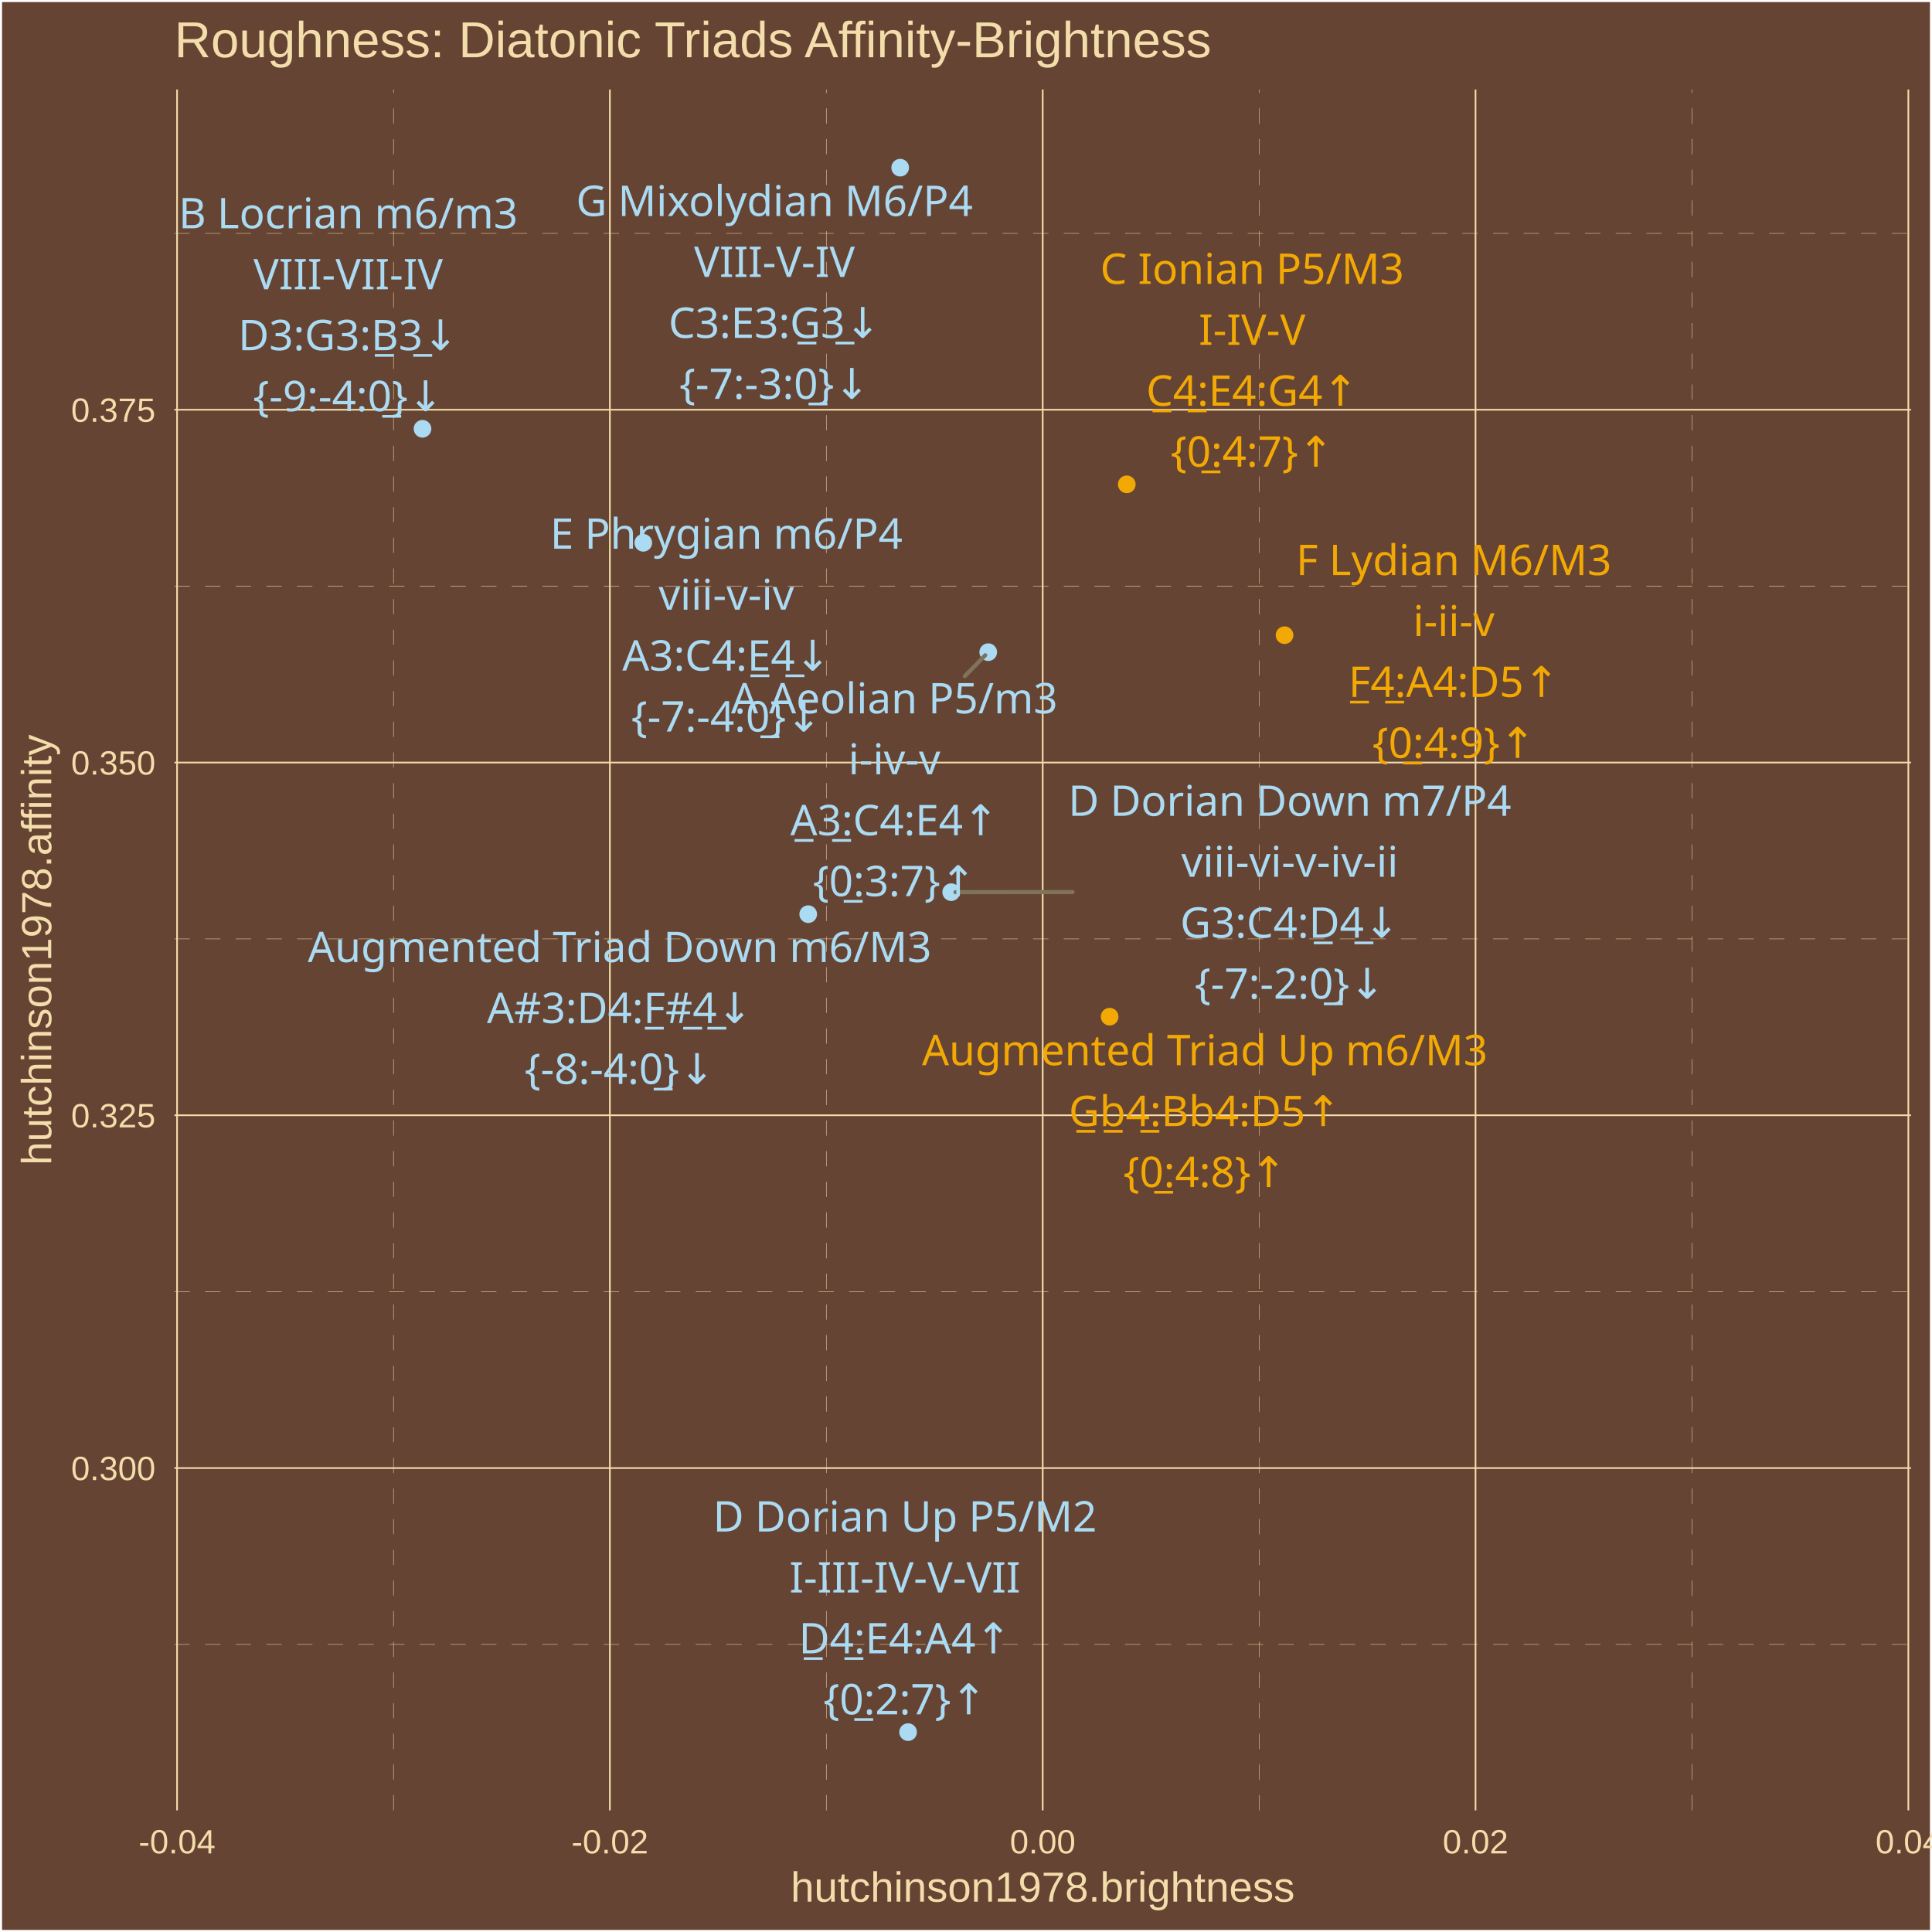
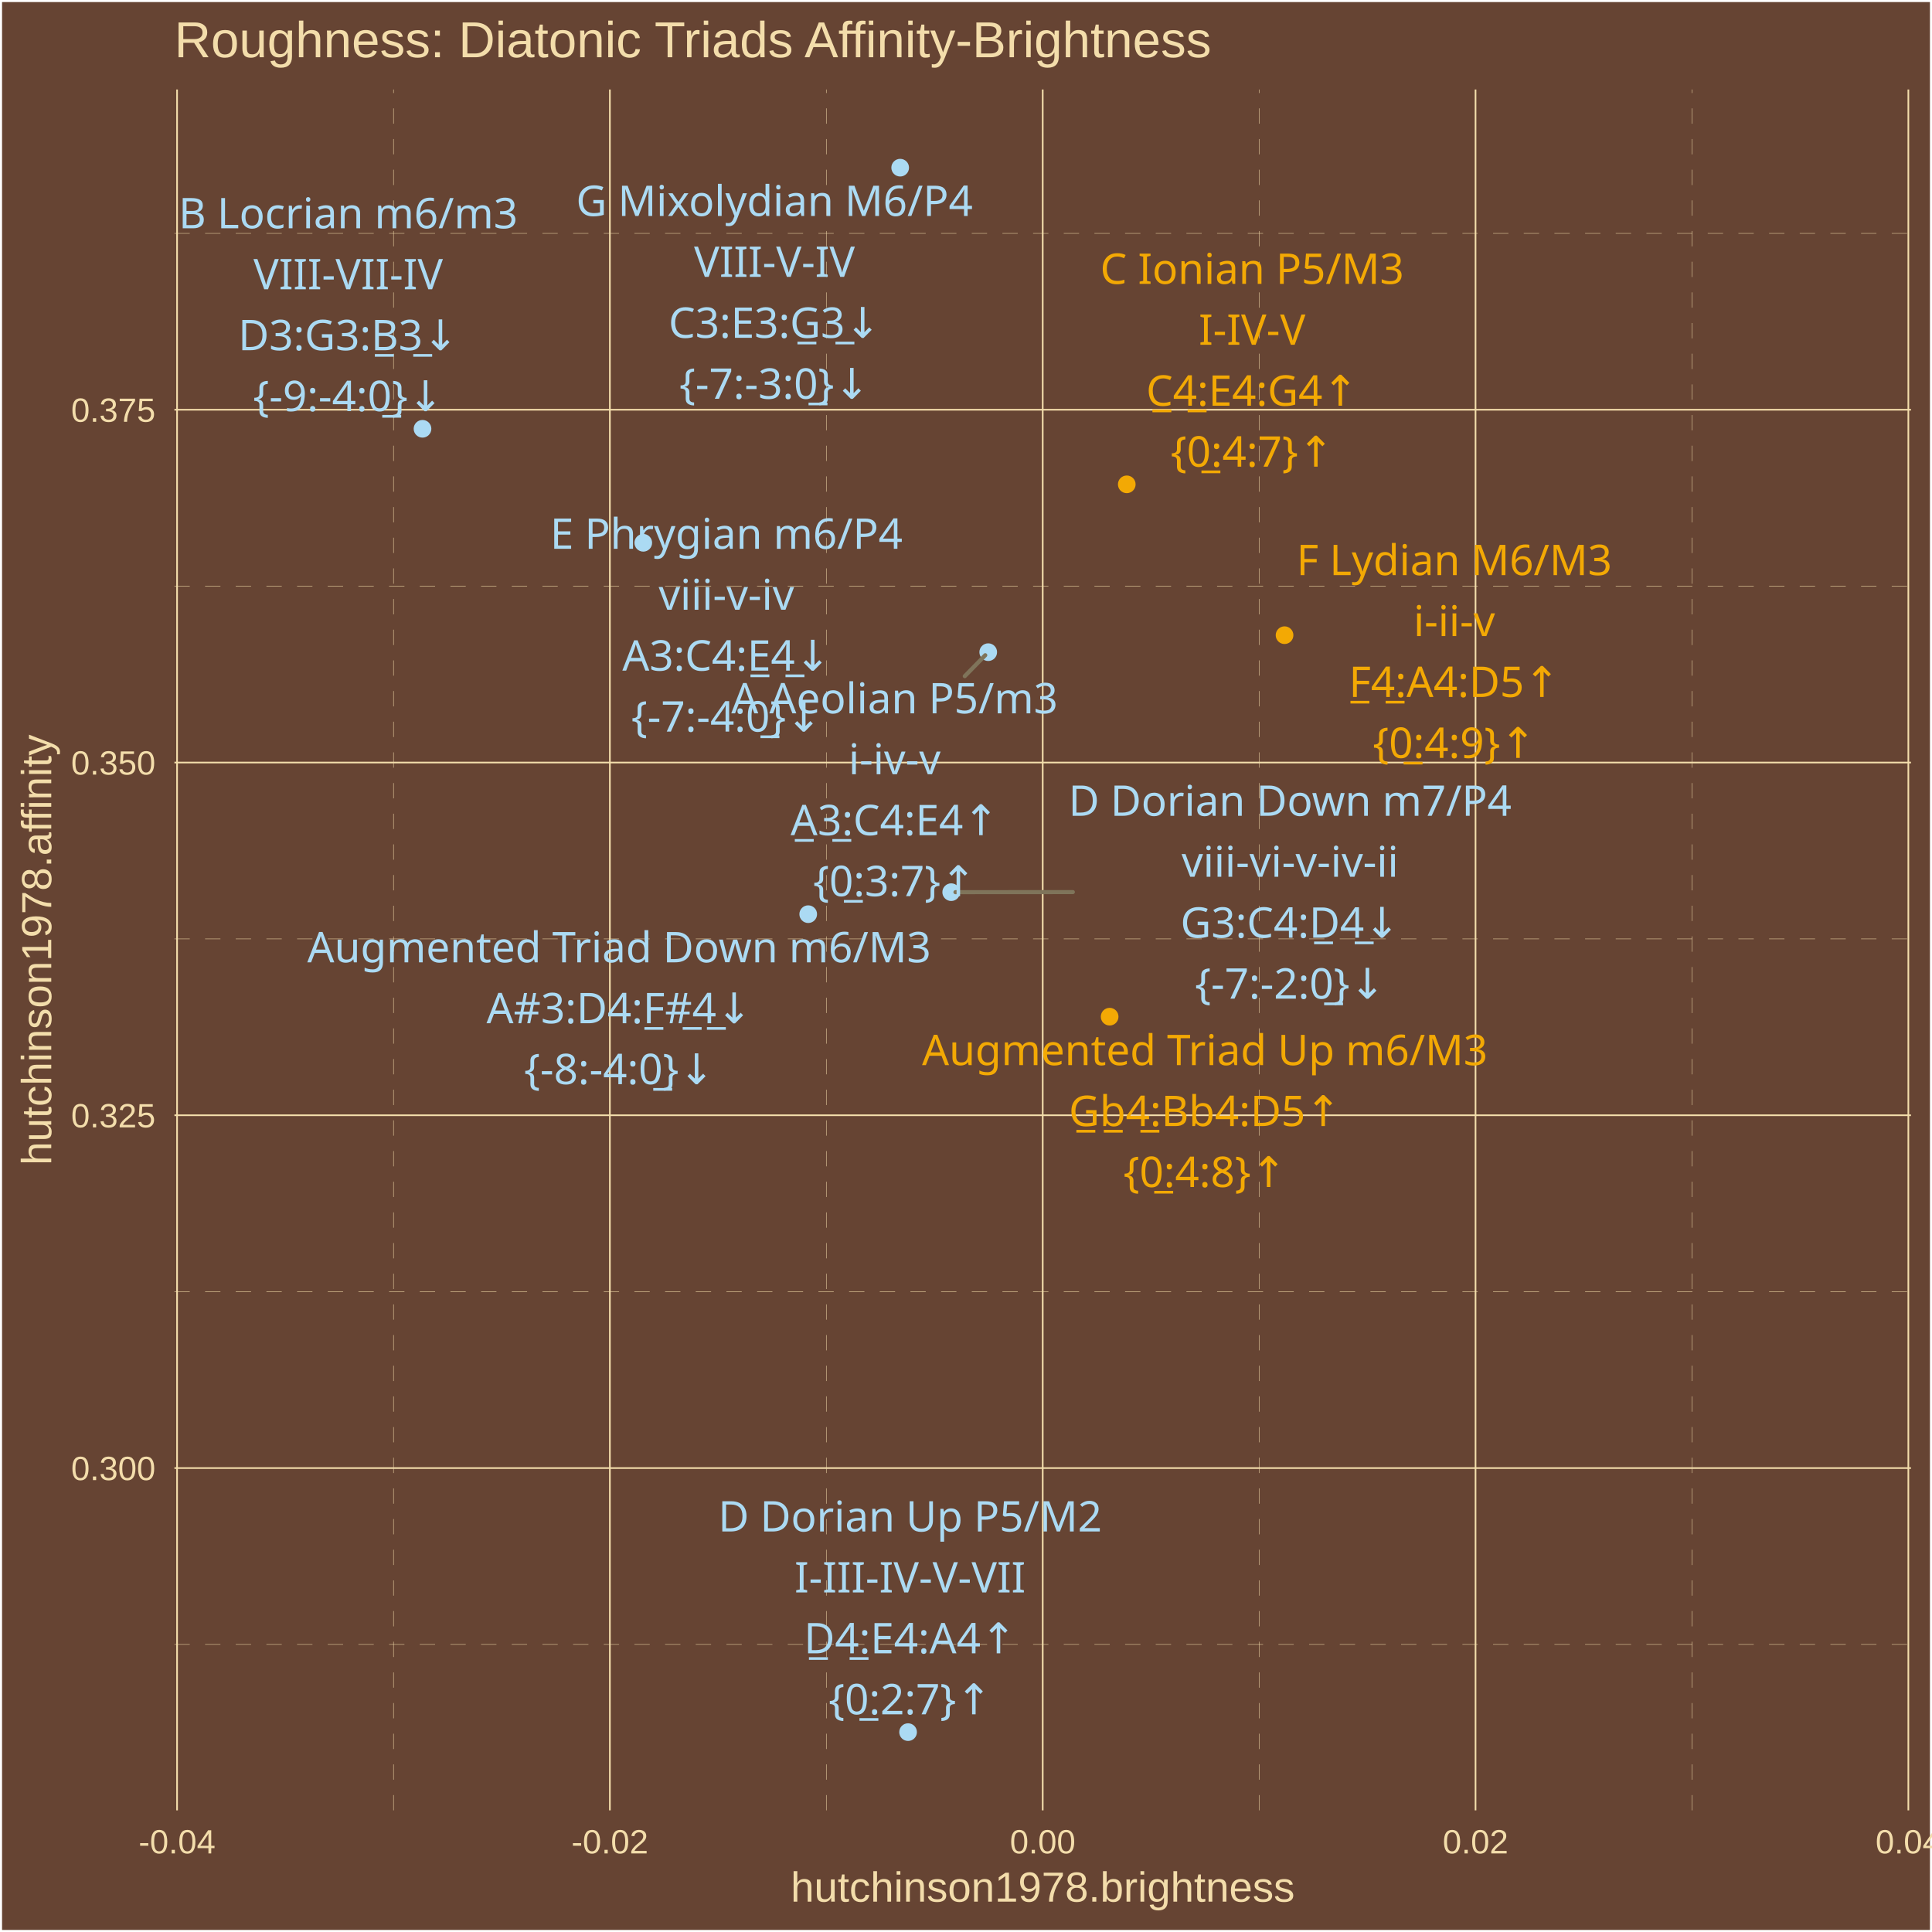
<svg xmlns="http://www.w3.org/2000/svg" class="svglite" width="504.00pt" height="504.00pt" viewBox="0 0 504.00 504.00">
  <defs>
    <style type="text/css">
    .svglite line, .svglite polyline, .svglite polygon, .svglite path, .svglite rect, .svglite circle {
      fill: none;
      stroke: #000000;
      stroke-linecap: round;
      stroke-linejoin: round;
      stroke-miterlimit: 10.00;
    }
    .svglite text {
      white-space: pre;
    }
  </style>
  </defs>
  <rect width="100%" height="100%" style="stroke: none; fill: #664433;" />
  <defs>
    <clipPath id="cpMC4wMHw1MDQuMDB8MC4wMHw1MDQuMDA=">
      <rect x="0.00" y="0.00" width="504.00" height="504.00" />
    </clipPath>
  </defs>
  <g clip-path="url(#cpMC4wMHw1MDQuMDB8MC4wMHw1MDQuMDA=)">
    <rect x="0.00" y="-0" width="504.00" height="504.00" style="stroke-width: 1.07; stroke: #FFFFFF; fill: #664433;" />
  </g>
  <defs>
    <clipPath id="cpNDUuNTB8NDk4LjUyfDIzLjM0fDQ3Mi4yNw==">
      <rect x="45.50" y="23.34" width="453.02" height="448.93" />
    </clipPath>
  </defs>
  <g clip-path="url(#cpNDUuNTB8NDk4LjUyfDIzLjM0fDQ3Mi4yNw==)">
    <rect x="45.50" y="23.34" width="453.02" height="448.93" style="stroke-width: 1.07; stroke: none; fill: #664433;" />
    <polyline points="45.50,428.98 498.52,428.98 " style="stroke-width: 0.11; stroke: #F3DDAB; stroke-dasharray: 4.00,4.00; stroke-linecap: butt;" />
    <polyline points="45.50,336.96 498.52,336.96 " style="stroke-width: 0.11; stroke: #F3DDAB; stroke-dasharray: 4.00,4.00; stroke-linecap: butt;" />
    <polyline points="45.50,244.93 498.52,244.93 " style="stroke-width: 0.11; stroke: #F3DDAB; stroke-dasharray: 4.00,4.00; stroke-linecap: butt;" />
    <polyline points="45.50,152.90 498.52,152.90 " style="stroke-width: 0.11; stroke: #F3DDAB; stroke-dasharray: 4.00,4.00; stroke-linecap: butt;" />
    <polyline points="45.50,60.88 498.52,60.88 " style="stroke-width: 0.11; stroke: #F3DDAB; stroke-dasharray: 4.00,4.00; stroke-linecap: butt;" />
    <polyline points="102.65,472.27 102.65,23.34 " style="stroke-width: 0.11; stroke: #F3DDAB; stroke-dasharray: 4.00,4.00; stroke-linecap: butt;" />
    <polyline points="215.56,472.27 215.56,23.34 " style="stroke-width: 0.11; stroke: #F3DDAB; stroke-dasharray: 4.00,4.00; stroke-linecap: butt;" />
    <polyline points="328.46,472.27 328.46,23.34 " style="stroke-width: 0.11; stroke: #F3DDAB; stroke-dasharray: 4.00,4.00; stroke-linecap: butt;" />
    <polyline points="441.37,472.27 441.37,23.34 " style="stroke-width: 0.11; stroke: #F3DDAB; stroke-dasharray: 4.00,4.00; stroke-linecap: butt;" />
    <polyline points="45.50,382.97 498.52,382.97 " style="stroke-width: 0.43; stroke: #F3DDAB; stroke-linecap: butt;" />
    <polyline points="45.50,290.94 498.52,290.94 " style="stroke-width: 0.43; stroke: #F3DDAB; stroke-linecap: butt;" />
    <polyline points="45.50,198.92 498.52,198.92 " style="stroke-width: 0.43; stroke: #F3DDAB; stroke-linecap: butt;" />
    <polyline points="45.50,106.89 498.52,106.89 " style="stroke-width: 0.43; stroke: #F3DDAB; stroke-linecap: butt;" />
    <polyline points="46.19,472.27 46.19,23.34 " style="stroke-width: 0.43; stroke: #F3DDAB; stroke-linecap: butt;" />
    <polyline points="159.10,472.27 159.10,23.34 " style="stroke-width: 0.43; stroke: #F3DDAB; stroke-linecap: butt;" />
    <polyline points="272.01,472.27 272.01,23.34 " style="stroke-width: 0.43; stroke: #F3DDAB; stroke-linecap: butt;" />
    <polyline points="384.92,472.27 384.92,23.34 " style="stroke-width: 0.43; stroke: #F3DDAB; stroke-linecap: butt;" />
    <polyline points="497.83,472.27 497.83,23.34 " style="stroke-width: 0.43; stroke: #F3DDAB; stroke-linecap: butt;" />
    <circle cx="293.94" cy="126.35" r="1.95" style="stroke-width: 0.71; stroke: #F3A904; fill: #F3A904;" />
    <circle cx="167.81" cy="141.60" r="1.95" style="stroke-width: 0.71; stroke: #ABDAF3; fill: #ABDAF3;" />
    <circle cx="234.83" cy="43.74" r="1.95" style="stroke-width: 0.71; stroke: #ABDAF3; fill: #ABDAF3;" />
    <circle cx="257.80" cy="170.13" r="1.95" style="stroke-width: 0.71; stroke: #ABDAF3; fill: #ABDAF3;" />
    <circle cx="110.22" cy="111.86" r="1.95" style="stroke-width: 0.71; stroke: #ABDAF3; fill: #ABDAF3;" />
    <circle cx="335.10" cy="165.70" r="1.95" style="stroke-width: 0.71; stroke: #F3A904; fill: #F3A904;" />
    <circle cx="236.89" cy="451.86" r="1.95" style="stroke-width: 0.71; stroke: #ABDAF3; fill: #ABDAF3;" />
    <circle cx="248.14" cy="232.74" r="1.95" style="stroke-width: 0.71; stroke: #ABDAF3; fill: #ABDAF3;" />
    <circle cx="289.47" cy="265.22" r="1.95" style="stroke-width: 0.71; stroke: #F3A904; fill: #F3A904;" />
    <circle cx="210.84" cy="238.48" r="1.95" style="stroke-width: 0.71; stroke: #ABDAF3; fill: #ABDAF3;" />
    <line x1="251.68" y1="176.39" x2="257.02" y2="170.93" style="stroke-width: 1.07; stroke: #7F745A;" />
-     <line x1="279.80" y1="232.72" x2="249.25" y2="232.74" style="stroke-width: 1.07; stroke: #7F745A;" />
-     <text x="326.64" y="74.05" text-anchor="middle" style="font-size: 11.04px;fill: #F3A904; font-family: &quot;Arial Unicode MS&quot;;" textLength="76.03px" lengthAdjust="spacingAndGlyphs">C Ionian P5/M3</text>
-     <text x="326.64" y="89.95" text-anchor="middle" style="font-size: 11.04px;fill: #F3A904; font-family: &quot;Arial Unicode MS&quot;;" textLength="28.20px" lengthAdjust="spacingAndGlyphs">I-IV-V</text>
-     <text x="326.64" y="105.84" text-anchor="middle" style="font-size: 11.04px;fill: #F3A904; font-family: &quot;Arial Unicode MS&quot;;" textLength="56.30px" lengthAdjust="spacingAndGlyphs">C̲4̲:E4:G4↑</text>
-     <text x="326.64" y="121.74" text-anchor="middle" style="font-size: 11.04px;fill: #F3A904; font-family: &quot;Arial Unicode MS&quot;;" textLength="39.77px" lengthAdjust="spacingAndGlyphs">{0̲:4:7}↑</text>
-     <text x="189.48" y="143.15" text-anchor="middle" style="font-size: 11.04px;fill: #ABDAF3; font-family: &quot;Arial Unicode MS&quot;;" textLength="88.91px" lengthAdjust="spacingAndGlyphs">E Phrygian m6/P4</text>
-     <text x="189.48" y="159.05" text-anchor="middle" style="font-size: 11.04px;fill: #ABDAF3; font-family: &quot;Arial Unicode MS&quot;;" textLength="33.68px" lengthAdjust="spacingAndGlyphs">viii-v-iv</text>
-     <text x="189.48" y="174.94" text-anchor="middle" style="font-size: 11.04px;fill: #ABDAF3; font-family: &quot;Arial Unicode MS&quot;;" textLength="55.08px" lengthAdjust="spacingAndGlyphs">A3:C4:E̲4̲↓</text>
-     <text x="189.48" y="190.84" text-anchor="middle" style="font-size: 11.04px;fill: #ABDAF3; font-family: &quot;Arial Unicode MS&quot;;" textLength="47.12px" lengthAdjust="spacingAndGlyphs">{-7:-4:0̲}↓</text>
-     <text x="202.03" y="56.35" text-anchor="middle" style="font-size: 11.04px;fill: #ABDAF3; font-family: &quot;Arial Unicode MS&quot;;" textLength="98.70px" lengthAdjust="spacingAndGlyphs">G Mixolydian M6/P4</text>
-     <text x="202.03" y="72.24" text-anchor="middle" style="font-size: 11.04px;fill: #ABDAF3; font-family: &quot;Arial Unicode MS&quot;;" textLength="41.69px" lengthAdjust="spacingAndGlyphs">VIII-V-IV</text>
-     <text x="202.03" y="88.14" text-anchor="middle" style="font-size: 11.04px;fill: #ABDAF3; font-family: &quot;Arial Unicode MS&quot;;" textLength="56.30px" lengthAdjust="spacingAndGlyphs">C3:E3:G̲3̲↓</text>
-     <text x="202.03" y="104.04" text-anchor="middle" style="font-size: 11.04px;fill: #ABDAF3; font-family: &quot;Arial Unicode MS&quot;;" textLength="47.12px" lengthAdjust="spacingAndGlyphs">{-7:-3:0̲}↓</text>
-     <text x="233.31" y="186.09" text-anchor="middle" style="font-size: 11.04px;fill: #ABDAF3; font-family: &quot;Arial Unicode MS&quot;;" textLength="82.17px" lengthAdjust="spacingAndGlyphs">A Aeolian P5/m3</text>
-     <text x="233.31" y="201.99" text-anchor="middle" style="font-size: 11.04px;fill: #ABDAF3; font-family: &quot;Arial Unicode MS&quot;;" textLength="23.27px" lengthAdjust="spacingAndGlyphs">i-iv-v</text>
-     <text x="233.31" y="217.89" text-anchor="middle" style="font-size: 11.04px;fill: #ABDAF3; font-family: &quot;Arial Unicode MS&quot;;" textLength="55.08px" lengthAdjust="spacingAndGlyphs">A̲3̲:C4:E4↑</text>
-     <text x="233.31" y="233.78" text-anchor="middle" style="font-size: 11.04px;fill: #ABDAF3; font-family: &quot;Arial Unicode MS&quot;;" textLength="39.77px" lengthAdjust="spacingAndGlyphs">{0̲:3:7}↑</text>
+     <line x1="279.87" y1="232.72" x2="249.25" y2="232.74" style="stroke-width: 1.07; stroke: #7F745A;" />
+     <text x="326.63" y="74.05" text-anchor="middle" style="font-size: 11.04px;fill: #F3A904; font-family: &quot;Arial Unicode MS&quot;;" textLength="76.03px" lengthAdjust="spacingAndGlyphs">C Ionian P5/M3</text>
+     <text x="326.63" y="89.94" text-anchor="middle" style="font-size: 11.04px;fill: #F3A904; font-family: &quot;Arial Unicode MS&quot;;" textLength="28.20px" lengthAdjust="spacingAndGlyphs">I-IV-V</text>
+     <text x="326.63" y="105.84" text-anchor="middle" style="font-size: 11.04px;fill: #F3A904; font-family: &quot;Arial Unicode MS&quot;;" textLength="56.30px" lengthAdjust="spacingAndGlyphs">C̲4̲:E4:G4↑</text>
+     <text x="326.63" y="121.74" text-anchor="middle" style="font-size: 11.04px;fill: #F3A904; font-family: &quot;Arial Unicode MS&quot;;" textLength="39.77px" lengthAdjust="spacingAndGlyphs">{0̲:4:7}↑</text>
+     <text x="189.49" y="143.16" text-anchor="middle" style="font-size: 11.04px;fill: #ABDAF3; font-family: &quot;Arial Unicode MS&quot;;" textLength="88.91px" lengthAdjust="spacingAndGlyphs">E Phrygian m6/P4</text>
+     <text x="189.49" y="159.06" text-anchor="middle" style="font-size: 11.04px;fill: #ABDAF3; font-family: &quot;Arial Unicode MS&quot;;" textLength="33.68px" lengthAdjust="spacingAndGlyphs">viii-v-iv</text>
+     <text x="189.49" y="174.95" text-anchor="middle" style="font-size: 11.04px;fill: #ABDAF3; font-family: &quot;Arial Unicode MS&quot;;" textLength="55.08px" lengthAdjust="spacingAndGlyphs">A3:C4:E̲4̲↓</text>
+     <text x="189.49" y="190.85" text-anchor="middle" style="font-size: 11.04px;fill: #ABDAF3; font-family: &quot;Arial Unicode MS&quot;;" textLength="47.12px" lengthAdjust="spacingAndGlyphs">{-7:-4:0̲}↓</text>
+     <text x="202.03" y="56.34" text-anchor="middle" style="font-size: 11.04px;fill: #ABDAF3; font-family: &quot;Arial Unicode MS&quot;;" textLength="98.70px" lengthAdjust="spacingAndGlyphs">G Mixolydian M6/P4</text>
+     <text x="202.03" y="72.23" text-anchor="middle" style="font-size: 11.04px;fill: #ABDAF3; font-family: &quot;Arial Unicode MS&quot;;" textLength="41.69px" lengthAdjust="spacingAndGlyphs">VIII-V-IV</text>
+     <text x="202.03" y="88.13" text-anchor="middle" style="font-size: 11.04px;fill: #ABDAF3; font-family: &quot;Arial Unicode MS&quot;;" textLength="56.30px" lengthAdjust="spacingAndGlyphs">C3:E3:G̲3̲↓</text>
+     <text x="202.03" y="104.03" text-anchor="middle" style="font-size: 11.04px;fill: #ABDAF3; font-family: &quot;Arial Unicode MS&quot;;" textLength="47.12px" lengthAdjust="spacingAndGlyphs">{-7:-3:0̲}↓</text>
+     <text x="233.37" y="186.09" text-anchor="middle" style="font-size: 11.04px;fill: #ABDAF3; font-family: &quot;Arial Unicode MS&quot;;" textLength="82.17px" lengthAdjust="spacingAndGlyphs">A Aeolian P5/m3</text>
+     <text x="233.37" y="201.98" text-anchor="middle" style="font-size: 11.04px;fill: #ABDAF3; font-family: &quot;Arial Unicode MS&quot;;" textLength="23.27px" lengthAdjust="spacingAndGlyphs">i-iv-v</text>
+     <text x="233.37" y="217.88" text-anchor="middle" style="font-size: 11.04px;fill: #ABDAF3; font-family: &quot;Arial Unicode MS&quot;;" textLength="55.08px" lengthAdjust="spacingAndGlyphs">A̲3̲:C4:E4↑</text>
+     <text x="233.37" y="233.78" text-anchor="middle" style="font-size: 11.04px;fill: #ABDAF3; font-family: &quot;Arial Unicode MS&quot;;" textLength="39.77px" lengthAdjust="spacingAndGlyphs">{0̲:3:7}↑</text>
    <text x="90.83" y="59.56" text-anchor="middle" style="font-size: 11.04px;fill: #ABDAF3; font-family: &quot;Arial Unicode MS&quot;;" textLength="83.38px" lengthAdjust="spacingAndGlyphs">B Locrian m6/m3</text>
    <text x="90.83" y="75.46" text-anchor="middle" style="font-size: 11.04px;fill: #ABDAF3; font-family: &quot;Arial Unicode MS&quot;;" textLength="47.82px" lengthAdjust="spacingAndGlyphs">VIII-VII-IV</text>
    <text x="90.83" y="91.36" text-anchor="middle" style="font-size: 11.04px;fill: #ABDAF3; font-family: &quot;Arial Unicode MS&quot;;" textLength="56.30px" lengthAdjust="spacingAndGlyphs">D3:G3:B̲3̲↓</text>
-     <text x="90.83" y="107.26" text-anchor="middle" style="font-size: 11.04px;fill: #ABDAF3; font-family: &quot;Arial Unicode MS&quot;;" textLength="47.12px" lengthAdjust="spacingAndGlyphs">{-9:-4:0̲}↓</text>
-     <text x="379.25" y="150.02" text-anchor="middle" style="font-size: 11.04px;fill: #F3A904; font-family: &quot;Arial Unicode MS&quot;;" textLength="79.08px" lengthAdjust="spacingAndGlyphs">F Lydian M6/M3</text>
-     <text x="379.25" y="165.92" text-anchor="middle" style="font-size: 11.04px;fill: #F3A904; font-family: &quot;Arial Unicode MS&quot;;" textLength="20.20px" lengthAdjust="spacingAndGlyphs">i-ii-v</text>
-     <text x="379.25" y="181.81" text-anchor="middle" style="font-size: 11.04px;fill: #F3A904; font-family: &quot;Arial Unicode MS&quot;;" textLength="54.46px" lengthAdjust="spacingAndGlyphs">F̲4̲:A4:D5↑</text>
-     <text x="379.25" y="197.71" text-anchor="middle" style="font-size: 11.04px;fill: #F3A904; font-family: &quot;Arial Unicode MS&quot;;" textLength="39.77px" lengthAdjust="spacingAndGlyphs">{0̲:4:9}↑</text>
-     <text x="236.06" y="399.53" text-anchor="middle" style="font-size: 11.04px;fill: #ABDAF3; font-family: &quot;Arial Unicode MS&quot;;" textLength="95.63px" lengthAdjust="spacingAndGlyphs">D Dorian Up P5/M2</text>
-     <text x="236.06" y="415.43" text-anchor="middle" style="font-size: 11.04px;fill: #ABDAF3; font-family: &quot;Arial Unicode MS&quot;;" textLength="58.23px" lengthAdjust="spacingAndGlyphs">I-III-IV-V-VII</text>
-     <text x="236.06" y="431.32" text-anchor="middle" style="font-size: 11.04px;fill: #ABDAF3; font-family: &quot;Arial Unicode MS&quot;;" textLength="55.08px" lengthAdjust="spacingAndGlyphs">D̲4̲:E4:A4↑</text>
-     <text x="236.06" y="447.22" text-anchor="middle" style="font-size: 11.04px;fill: #ABDAF3; font-family: &quot;Arial Unicode MS&quot;;" textLength="39.77px" lengthAdjust="spacingAndGlyphs">{0̲:2:7}↑</text>
-     <text x="336.46" y="212.83" text-anchor="middle" style="font-size: 11.04px;fill: #ABDAF3; font-family: &quot;Arial Unicode MS&quot;;" textLength="109.73px" lengthAdjust="spacingAndGlyphs">D Dorian Down m7/P4</text>
-     <text x="336.46" y="228.72" text-anchor="middle" style="font-size: 11.04px;fill: #ABDAF3; font-family: &quot;Arial Unicode MS&quot;;" textLength="53.88px" lengthAdjust="spacingAndGlyphs">viii-vi-v-iv-ii</text>
-     <text x="336.46" y="244.62" text-anchor="middle" style="font-size: 11.04px;fill: #ABDAF3; font-family: &quot;Arial Unicode MS&quot;;" textLength="56.91px" lengthAdjust="spacingAndGlyphs">G3:C4:D̲4̲↓</text>
-     <text x="336.46" y="260.52" text-anchor="middle" style="font-size: 11.04px;fill: #ABDAF3; font-family: &quot;Arial Unicode MS&quot;;" textLength="47.12px" lengthAdjust="spacingAndGlyphs">{-7:-2:0̲}↓</text>
-     <text x="314.30" y="277.88" text-anchor="middle" style="font-size: 11.04px;fill: #F3A904; font-family: &quot;Arial Unicode MS&quot;;" textLength="138.56px" lengthAdjust="spacingAndGlyphs">Augmented Triad Up m6/M3</text>
-     <text x="314.30" y="293.77" text-anchor="middle" style="font-size: 11.04px;fill: #F3A904; font-family: &quot;Arial Unicode MS&quot;;" textLength="68.57px" lengthAdjust="spacingAndGlyphs">G̲b̲4̲:Bb4:D5↑</text>
-     <text x="314.30" y="309.67" text-anchor="middle" style="font-size: 11.04px;fill: #F3A904; font-family: &quot;Arial Unicode MS&quot;;" textLength="39.77px" lengthAdjust="spacingAndGlyphs">{0̲:4:8}↑</text>
-     <text x="161.64" y="250.98" text-anchor="middle" style="font-size: 11.04px;fill: #ABDAF3; font-family: &quot;Arial Unicode MS&quot;;" textLength="152.65px" lengthAdjust="spacingAndGlyphs">Augmented Triad Down m6/M3</text>
-     <text x="161.64" y="266.88" text-anchor="middle" style="font-size: 11.04px;fill: #ABDAF3; font-family: &quot;Arial Unicode MS&quot;;" textLength="66.73px" lengthAdjust="spacingAndGlyphs">A#3:D4:F̲#̲4̲↓</text>
-     <text x="161.64" y="282.77" text-anchor="middle" style="font-size: 11.04px;fill: #ABDAF3; font-family: &quot;Arial Unicode MS&quot;;" textLength="47.12px" lengthAdjust="spacingAndGlyphs">{-8:-4:0̲}↓</text>
+     <text x="90.83" y="107.25" text-anchor="middle" style="font-size: 11.04px;fill: #ABDAF3; font-family: &quot;Arial Unicode MS&quot;;" textLength="47.12px" lengthAdjust="spacingAndGlyphs">{-9:-4:0̲}↓</text>
+     <text x="379.37" y="150.03" text-anchor="middle" style="font-size: 11.04px;fill: #F3A904; font-family: &quot;Arial Unicode MS&quot;;" textLength="79.08px" lengthAdjust="spacingAndGlyphs">F Lydian M6/M3</text>
+     <text x="379.37" y="165.93" text-anchor="middle" style="font-size: 11.04px;fill: #F3A904; font-family: &quot;Arial Unicode MS&quot;;" textLength="20.20px" lengthAdjust="spacingAndGlyphs">i-ii-v</text>
+     <text x="379.37" y="181.82" text-anchor="middle" style="font-size: 11.04px;fill: #F3A904; font-family: &quot;Arial Unicode MS&quot;;" textLength="54.46px" lengthAdjust="spacingAndGlyphs">F̲4̲:A4:D5↑</text>
+     <text x="379.37" y="197.72" text-anchor="middle" style="font-size: 11.04px;fill: #F3A904; font-family: &quot;Arial Unicode MS&quot;;" textLength="39.77px" lengthAdjust="spacingAndGlyphs">{0̲:4:9}↑</text>
+     <text x="237.41" y="399.52" text-anchor="middle" style="font-size: 11.04px;fill: #ABDAF3; font-family: &quot;Arial Unicode MS&quot;;" textLength="95.63px" lengthAdjust="spacingAndGlyphs">D Dorian Up P5/M2</text>
+     <text x="237.41" y="415.42" text-anchor="middle" style="font-size: 11.04px;fill: #ABDAF3; font-family: &quot;Arial Unicode MS&quot;;" textLength="58.23px" lengthAdjust="spacingAndGlyphs">I-III-IV-V-VII</text>
+     <text x="237.41" y="431.31" text-anchor="middle" style="font-size: 11.04px;fill: #ABDAF3; font-family: &quot;Arial Unicode MS&quot;;" textLength="55.08px" lengthAdjust="spacingAndGlyphs">D̲4̲:E4:A4↑</text>
+     <text x="237.41" y="447.21" text-anchor="middle" style="font-size: 11.04px;fill: #ABDAF3; font-family: &quot;Arial Unicode MS&quot;;" textLength="39.77px" lengthAdjust="spacingAndGlyphs">{0̲:2:7}↑</text>
+     <text x="336.53" y="212.82" text-anchor="middle" style="font-size: 11.04px;fill: #ABDAF3; font-family: &quot;Arial Unicode MS&quot;;" textLength="109.73px" lengthAdjust="spacingAndGlyphs">D Dorian Down m7/P4</text>
+     <text x="336.53" y="228.72" text-anchor="middle" style="font-size: 11.04px;fill: #ABDAF3; font-family: &quot;Arial Unicode MS&quot;;" textLength="53.88px" lengthAdjust="spacingAndGlyphs">viii-vi-v-iv-ii</text>
+     <text x="336.53" y="244.62" text-anchor="middle" style="font-size: 11.04px;fill: #ABDAF3; font-family: &quot;Arial Unicode MS&quot;;" textLength="56.91px" lengthAdjust="spacingAndGlyphs">G3:C4:D̲4̲↓</text>
+     <text x="336.53" y="260.52" text-anchor="middle" style="font-size: 11.04px;fill: #ABDAF3; font-family: &quot;Arial Unicode MS&quot;;" textLength="47.12px" lengthAdjust="spacingAndGlyphs">{-7:-2:0̲}↓</text>
+     <text x="314.31" y="277.86" text-anchor="middle" style="font-size: 11.04px;fill: #F3A904; font-family: &quot;Arial Unicode MS&quot;;" textLength="138.56px" lengthAdjust="spacingAndGlyphs">Augmented Triad Up m6/M3</text>
+     <text x="314.31" y="293.76" text-anchor="middle" style="font-size: 11.04px;fill: #F3A904; font-family: &quot;Arial Unicode MS&quot;;" textLength="68.57px" lengthAdjust="spacingAndGlyphs">G̲b̲4̲:Bb4:D5↑</text>
+     <text x="314.31" y="309.66" text-anchor="middle" style="font-size: 11.04px;fill: #F3A904; font-family: &quot;Arial Unicode MS&quot;;" textLength="39.77px" lengthAdjust="spacingAndGlyphs">{0̲:4:8}↑</text>
+     <text x="161.52" y="251.04" text-anchor="middle" style="font-size: 11.04px;fill: #ABDAF3; font-family: &quot;Arial Unicode MS&quot;;" textLength="152.65px" lengthAdjust="spacingAndGlyphs">Augmented Triad Down m6/M3</text>
+     <text x="161.52" y="266.94" text-anchor="middle" style="font-size: 11.04px;fill: #ABDAF3; font-family: &quot;Arial Unicode MS&quot;;" textLength="66.73px" lengthAdjust="spacingAndGlyphs">A#3:D4:F̲#̲4̲↓</text>
+     <text x="161.52" y="282.83" text-anchor="middle" style="font-size: 11.04px;fill: #ABDAF3; font-family: &quot;Arial Unicode MS&quot;;" textLength="47.12px" lengthAdjust="spacingAndGlyphs">{-8:-4:0̲}↓</text>
  </g>
  <g clip-path="url(#cpMC4wMHw1MDQuMDB8MC4wMHw1MDQuMDA=)">
    <text x="40.57" y="386.12" text-anchor="end" style="font-size: 8.80px;fill: #F3DDAB; font-family: &quot;Arial&quot;;" textLength="22.02px" lengthAdjust="spacingAndGlyphs">0.300</text>
    <text x="40.57" y="294.10" text-anchor="end" style="font-size: 8.80px;fill: #F3DDAB; font-family: &quot;Arial&quot;;" textLength="22.02px" lengthAdjust="spacingAndGlyphs">0.325</text>
    <text x="40.57" y="202.07" text-anchor="end" style="font-size: 8.80px;fill: #F3DDAB; font-family: &quot;Arial&quot;;" textLength="22.02px" lengthAdjust="spacingAndGlyphs">0.350</text>
    <text x="40.57" y="110.04" text-anchor="end" style="font-size: 8.80px;fill: #F3DDAB; font-family: &quot;Arial&quot;;" textLength="22.02px" lengthAdjust="spacingAndGlyphs">0.375</text>
    <text x="46.19" y="483.50" text-anchor="middle" style="font-size: 8.80px;fill: #F3DDAB; font-family: &quot;Arial&quot;;" textLength="20.06px" lengthAdjust="spacingAndGlyphs">-0.04</text>
    <text x="159.10" y="483.50" text-anchor="middle" style="font-size: 8.80px;fill: #F3DDAB; font-family: &quot;Arial&quot;;" textLength="20.06px" lengthAdjust="spacingAndGlyphs">-0.02</text>
    <text x="272.01" y="483.50" text-anchor="middle" style="font-size: 8.80px;fill: #F3DDAB; font-family: &quot;Arial&quot;;" textLength="17.13px" lengthAdjust="spacingAndGlyphs">0.00</text>
    <text x="384.92" y="483.50" text-anchor="middle" style="font-size: 8.80px;fill: #F3DDAB; font-family: &quot;Arial&quot;;" textLength="17.13px" lengthAdjust="spacingAndGlyphs">0.02</text>
    <text x="497.83" y="483.50" text-anchor="middle" style="font-size: 8.80px;fill: #F3DDAB; font-family: &quot;Arial&quot;;" textLength="17.13px" lengthAdjust="spacingAndGlyphs">0.04</text>
    <text x="272.01" y="496.09" text-anchor="middle" style="font-size: 11.00px;fill: #F3DDAB; font-family: &quot;Arial&quot;;" textLength="131.51px" lengthAdjust="spacingAndGlyphs">hutchinson1978.brightness</text>
    <text transform="translate(13.37,247.80) rotate(-90)" text-anchor="middle" style="font-size: 11.00px;fill: #F3DDAB; font-family: &quot;Arial&quot;;" textLength="112.53px" lengthAdjust="spacingAndGlyphs">hutchinson1978.affinity</text>
    <text x="45.50" y="14.94" style="font-size: 13.20px;fill: #F3DDAB; font-family: &quot;Arial&quot;;" textLength="272.00px" lengthAdjust="spacingAndGlyphs">Roughness: Diatonic Triads Affinity-Brightness</text>
  </g>
</svg>
